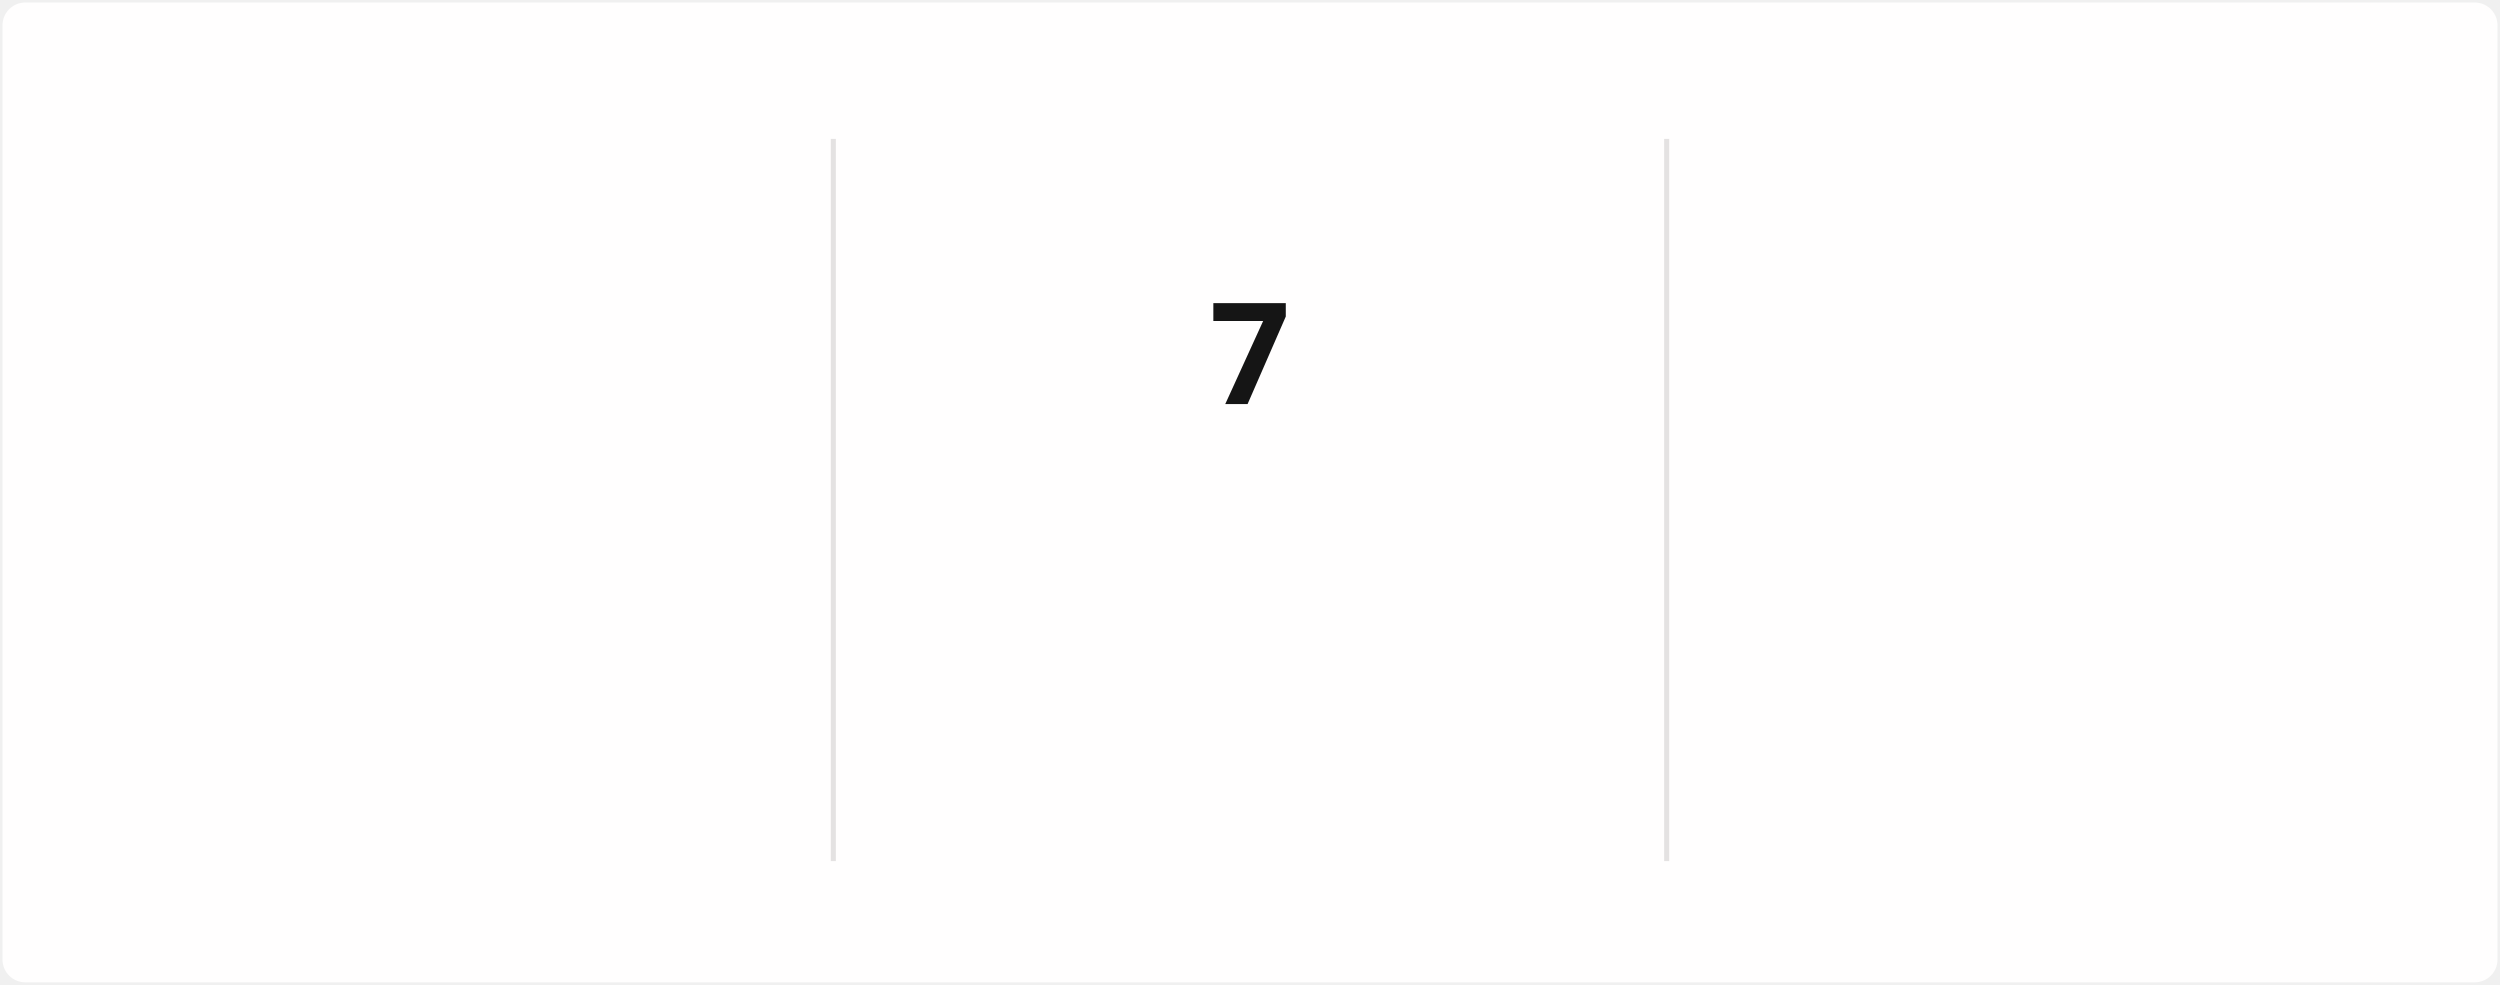
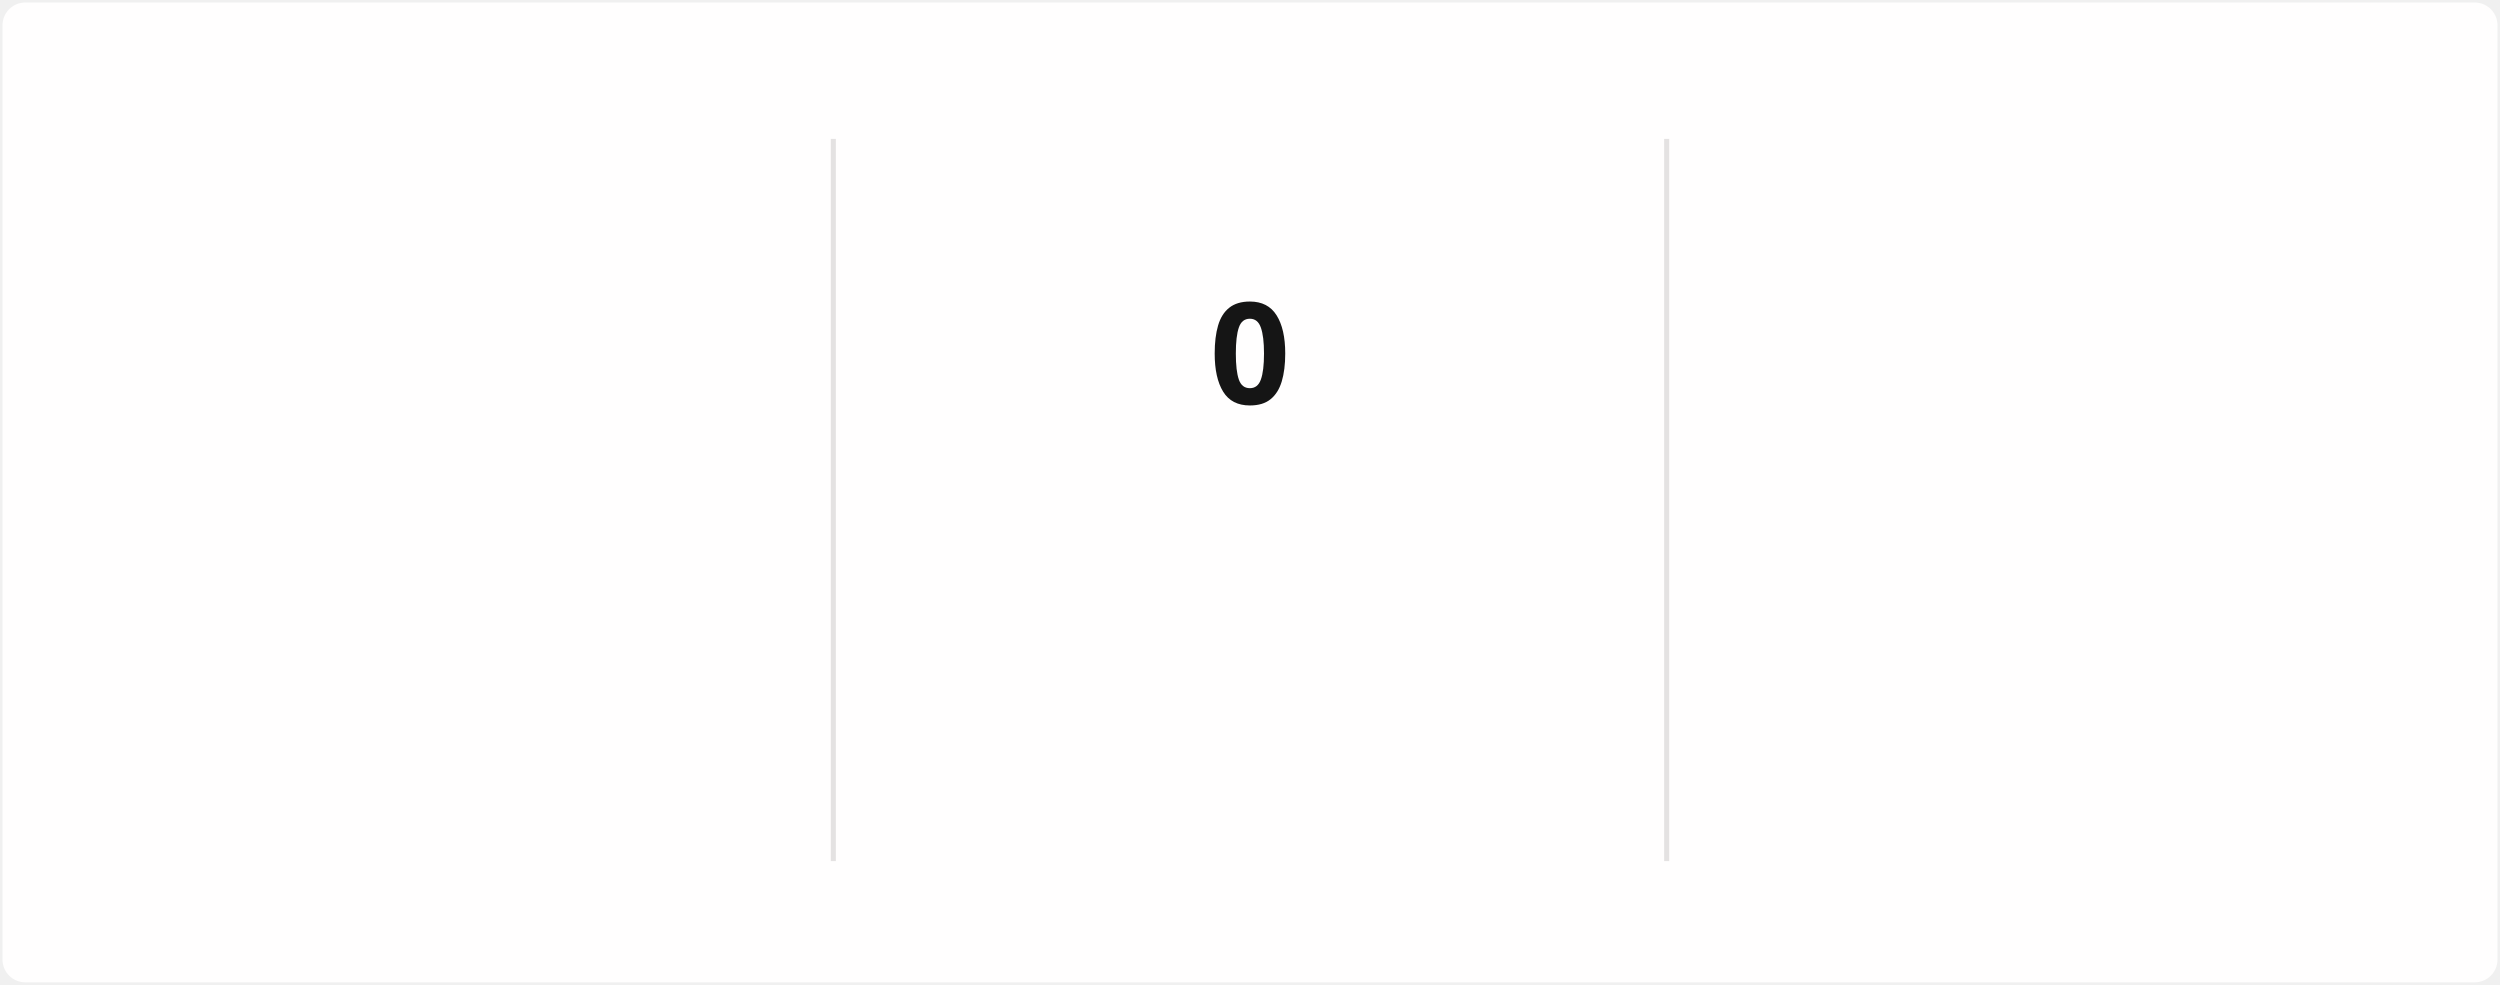
<svg xmlns="http://www.w3.org/2000/svg" style="isolation: isolate" viewBox="0 0 495 195" width="495px" height="195px" direction="ltr">
  <style>
            @keyframes currstreak {
                0% { font-size: 3px; opacity: 0.2; }
                80% { font-size: 34px; opacity: 1; }
                100% { font-size: 28px; opacity: 1; }
            }
            @keyframes fadein {
                0% { opacity: 0; }
                100% { opacity: 1; }
            }
        </style>
  <defs>
    <clipPath id="outer_rectangle">
      <rect width="495" height="195" rx="4.5" />
    </clipPath>
    <mask id="mask_out_ring_behind_fire">
      <rect width="495" height="195" fill="white" />
      <ellipse id="mask-ellipse" cx="247.5" cy="32" rx="13" ry="18" fill="black" />
    </mask>
  </defs>
  <g clip-path="url(#outer_rectangle)">
    <g style="isolation: isolate">
      <rect stroke="#000000" stroke-opacity="0" fill="#FFFEFE" rx="4.5" x="0.5" y="0.5" width="494" height="194" />
    </g>
    <g style="isolation: isolate">
      <line x1="165" y1="28" x2="165" y2="170" vector-effect="non-scaling-stroke" stroke-width="1" stroke="#E4E2E2" stroke-linejoin="miter" stroke-linecap="square" stroke-miterlimit="3" />
      <line x1="330" y1="28" x2="330" y2="170" vector-effect="non-scaling-stroke" stroke-width="1" stroke="#E4E2E2" stroke-linejoin="miter" stroke-linecap="square" stroke-miterlimit="3" />
    </g>
    <g style="isolation: isolate">
      <g transform="translate(82.5, 48)">
        <text x="0" y="32" stroke-width="0" text-anchor="middle" fill="#151515" stroke="none" font-family="&quot;Segoe UI&quot;, Ubuntu, sans-serif" font-weight="700" font-size="28px" font-style="normal" style="opacity: 0; animation: fadein 0.5s linear forwards 0.6s">
                        1,114
                    </text>
      </g>
      <g transform="translate(82.5, 84)">
        <text x="0" y="32" stroke-width="0" text-anchor="middle" fill="#151515" stroke="none" font-family="&quot;Segoe UI&quot;, Ubuntu, sans-serif" font-weight="400" font-size="14px" font-style="normal" style="opacity: 0; animation: fadein 0.5s linear forwards 0.7s">
                        Total Contributions
                    </text>
      </g>
      <g transform="translate(82.5, 114)">
        <text x="0" y="32" stroke-width="0" text-anchor="middle" fill="#464646" stroke="none" font-family="&quot;Segoe UI&quot;, Ubuntu, sans-serif" font-weight="400" font-size="12px" font-style="normal" style="opacity: 0; animation: fadein 0.5s linear forwards 0.8s">
                        Sep 1, 2024 - Present
                    </text>
      </g>
    </g>
    <g style="isolation: isolate">
      <g transform="translate(247.5, 108)">
        <text x="0" y="32" stroke-width="0" text-anchor="middle" fill="#FB8C00" stroke="none" font-family="&quot;Segoe UI&quot;, Ubuntu, sans-serif" font-weight="700" font-size="14px" font-style="normal" style="opacity: 0; animation: fadein 0.5s linear forwards 0.9s">
                        Current Streak
                    </text>
      </g>
      <g transform="translate(247.5, 145)">
        <text x="0" y="21" stroke-width="0" text-anchor="middle" fill="#464646" stroke="none" font-family="&quot;Segoe UI&quot;, Ubuntu, sans-serif" font-weight="400" font-size="12px" font-style="normal" style="opacity: 0; animation: fadein 0.5s linear forwards 0.9s">
-                         Dec 27, 2025 - Jan 2
+                         Jan 4
                    </text>
      </g>
      <g mask="url(#mask_out_ring_behind_fire)">
        <circle cx="247.5" cy="71" r="40" fill="none" stroke="#FB8C00" stroke-width="5" style="opacity: 0; animation: fadein 0.5s linear forwards 0.4s" />
      </g>
      <g transform="translate(247.5, 19.5)" stroke-opacity="0" style="opacity: 0; animation: fadein 0.5s linear forwards 0.6s">
        <path d="M -12 -0.5 L 15 -0.5 L 15 23.5 L -12 23.5 L -12 -0.5 Z" fill="none" />
        <path d="M 1.5 0.67 C 1.5 0.67 2.24 3.32 2.24 5.47 C 2.24 7.53 0.89 9.2 -1.17 9.2 C -3.23 9.2 -4.79 7.53 -4.79 5.47 L -4.76 5.11 C -6.78 7.51 -8 10.62 -8 13.99 C -8 18.41 -4.42 22 0 22 C 4.42 22 8 18.41 8 13.99 C 8 8.6 5.41 3.79 1.5 0.67 Z M -0.29 19 C -2.07 19 -3.51 17.6 -3.51 15.86 C -3.51 14.24 -2.46 13.1 -0.7 12.74 C 1.07 12.38 2.9 11.53 3.92 10.16 C 4.31 11.45 4.51 12.81 4.51 14.2 C 4.51 16.85 2.36 19 -0.29 19 Z" fill="#FB8C00" stroke-opacity="0" />
      </g>
      <g transform="translate(247.5, 48)">
        <text x="0" y="32" stroke-width="0" text-anchor="middle" fill="#151515" stroke="none" font-family="&quot;Segoe UI&quot;, Ubuntu, sans-serif" font-weight="700" font-size="28px" font-style="normal" style="animation: currstreak 0.6s linear forwards">
-                         7
+                         0
                    </text>
      </g>
    </g>
    <g style="isolation: isolate">
      <g transform="translate(412.5, 48)">
        <text x="0" y="32" stroke-width="0" text-anchor="middle" fill="#151515" stroke="none" font-family="&quot;Segoe UI&quot;, Ubuntu, sans-serif" font-weight="700" font-size="28px" font-style="normal" style="opacity: 0; animation: fadein 0.5s linear forwards 1.2s">
                        11
                    </text>
      </g>
      <g transform="translate(412.5, 84)">
        <text x="0" y="32" stroke-width="0" text-anchor="middle" fill="#151515" stroke="none" font-family="&quot;Segoe UI&quot;, Ubuntu, sans-serif" font-weight="400" font-size="14px" font-style="normal" style="opacity: 0; animation: fadein 0.5s linear forwards 1.3s">
                        Longest Streak
                    </text>
      </g>
      <g transform="translate(412.5, 114)">
        <text x="0" y="32" stroke-width="0" text-anchor="middle" fill="#464646" stroke="none" font-family="&quot;Segoe UI&quot;, Ubuntu, sans-serif" font-weight="400" font-size="12px" font-style="normal" style="opacity: 0; animation: fadein 0.5s linear forwards 1.4s">
                        Jul 7, 2025 - Jul 17, 2025
                    </text>
      </g>
    </g>
  </g>
</svg>
